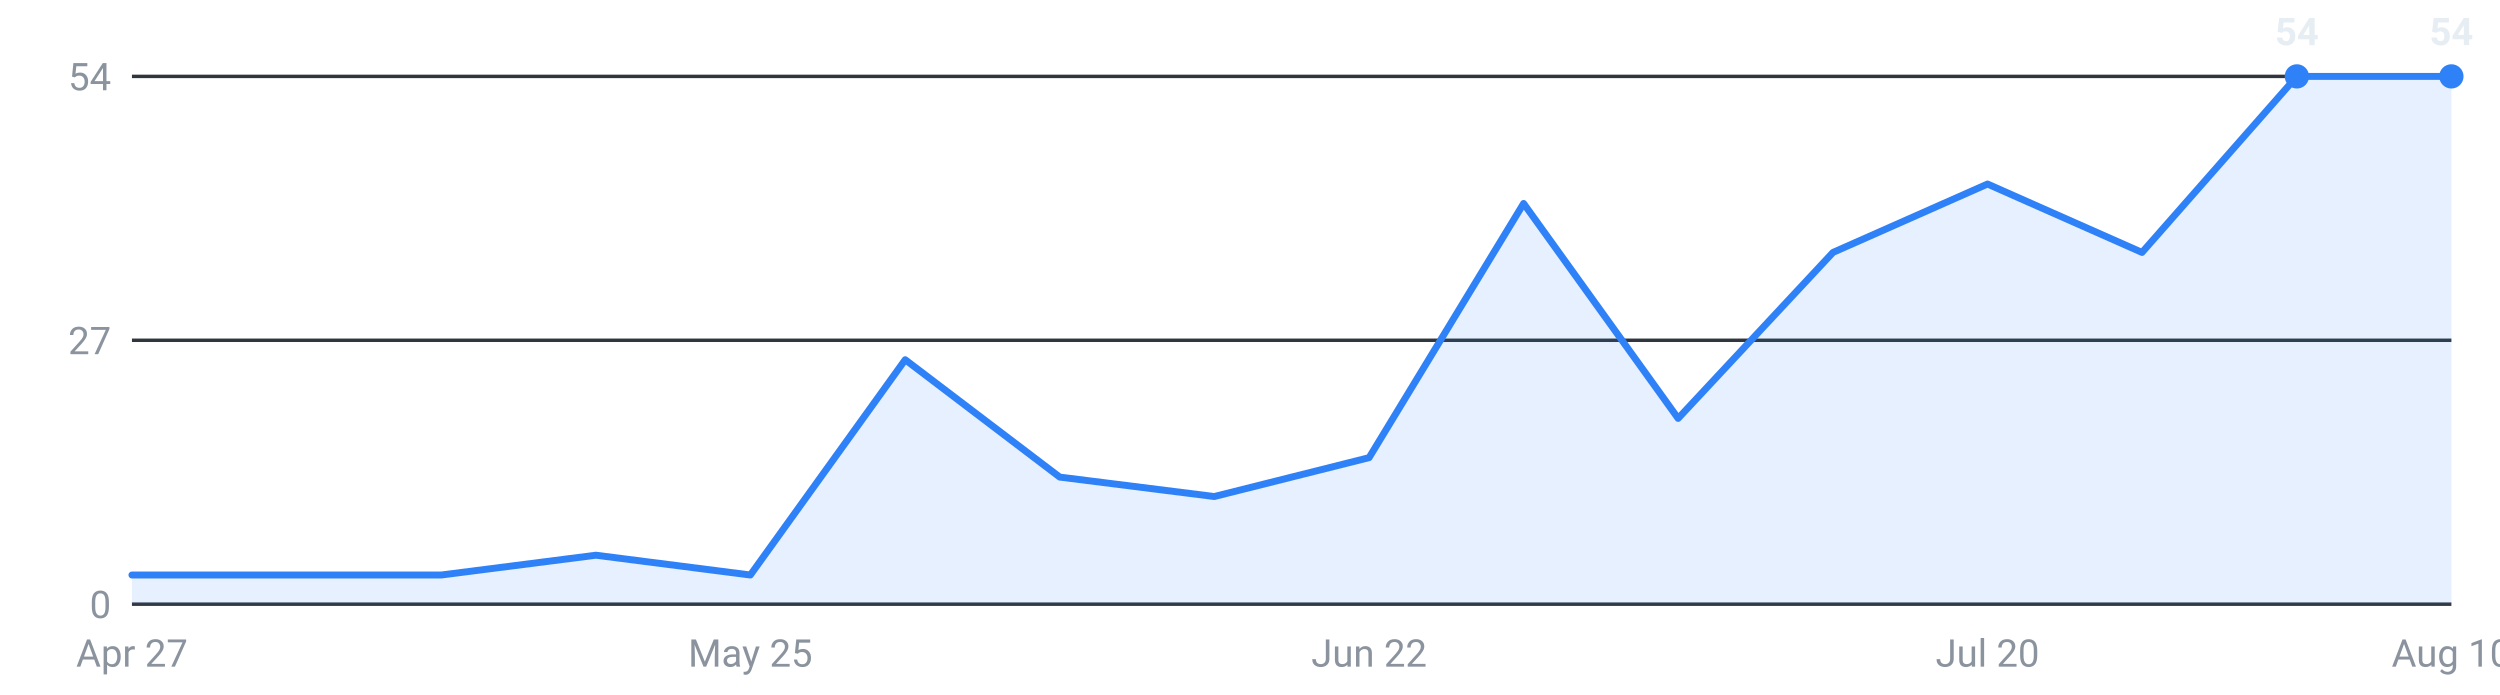
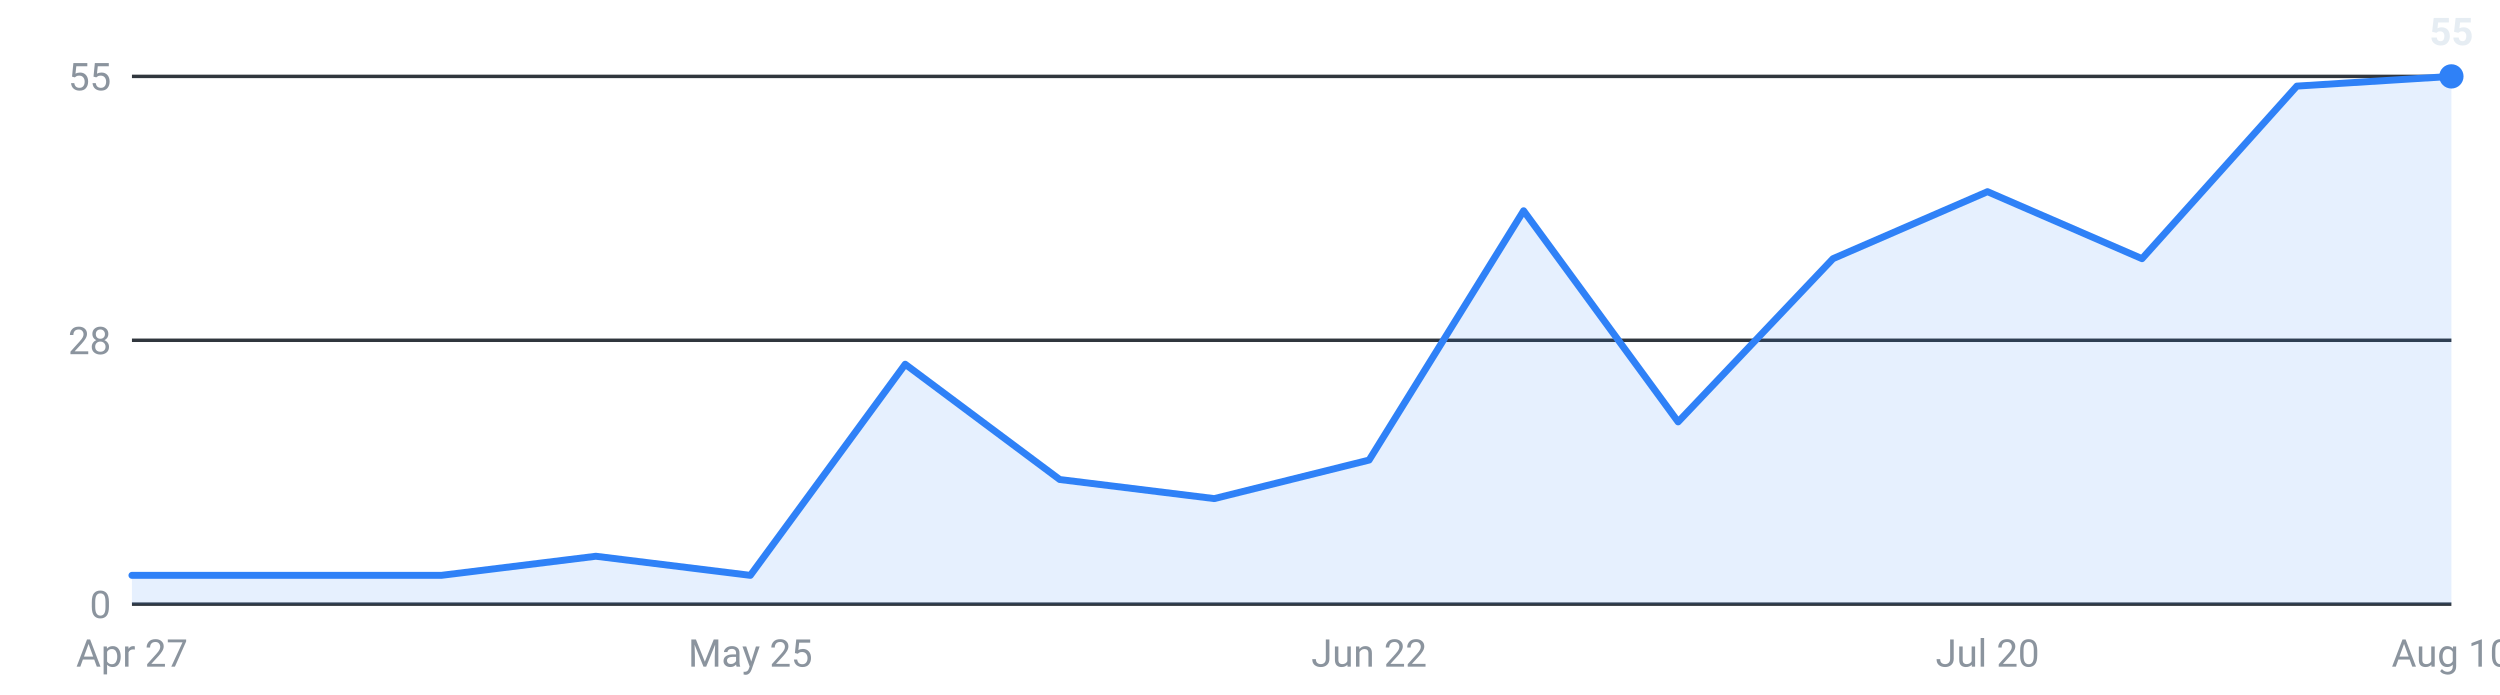
<svg xmlns="http://www.w3.org/2000/svg" viewBox="0 0 720 200" width="720" height="200" role="img" aria-label="Internships posted per week, last 16 weeks">
  <g font-family="-apple-system,Segoe UI,Roboto,sans-serif" font-size="11">
    <line x1="38" y1="174.0" x2="706" y2="174.0" stroke="#30363d" stroke-width="1" />
    <text x="32" y="178.0" text-anchor="end" fill="#8b949e">0</text>
    <line x1="38" y1="98.0" x2="706" y2="98.0" stroke="#30363d" stroke-width="1" />
-     <text x="32" y="102.0" text-anchor="end" fill="#8b949e">27</text>
+     <text x="32" y="102.0" text-anchor="end" fill="#8b949e">28</text>
    <line x1="38" y1="22.0" x2="706" y2="22.0" stroke="#30363d" stroke-width="1" />
-     <text x="32" y="26.0" text-anchor="end" fill="#8b949e">54</text>
-     <path d="M38.0,174 L38.0,165.6 L82.5,165.6 L127.1,165.6 L171.6,159.9 L216.1,165.6 L260.7,103.6 L305.2,137.4 L349.7,143.0 L394.3,131.8 L438.8,58.6 L483.3,120.5 L527.9,72.7 L572.4,53.0 L616.9,72.7 L661.5,22.0 L706.0,22.0 L706.0,174 Z" fill="#2f81f7" fill-opacity="0.12" />
-     <polyline points="38.0,165.6 82.5,165.6 127.1,165.6 171.6,159.9 216.1,165.6 260.7,103.6 305.2,137.4 349.7,143.0 394.3,131.8 438.8,58.6 483.3,120.5 527.9,72.7 572.4,53.0 616.9,72.7 661.5,22.0 706.0,22.0" fill="none" stroke="#2f81f7" stroke-width="2" stroke-linejoin="round" stroke-linecap="round" />
-     <circle cx="661.5" cy="22.0" r="3.5" fill="#2f81f7" />
-     <text x="661.5" y="13.0" text-anchor="middle" fill="#e6edf3" font-weight="600">54</text>
+     <text x="32" y="26.0" text-anchor="end" fill="#8b949e">55</text>
+     <path d="M38.0,174 L38.0,165.7 L82.5,165.7 L127.1,165.7 L171.6,160.2 L216.1,165.7 L260.7,104.9 L305.2,138.1 L349.7,143.6 L394.3,132.5 L438.8,60.7 L483.3,121.5 L527.9,74.5 L572.4,55.2 L616.9,74.5 L661.5,24.8 L706.0,22.0 L706.0,174 Z" fill="#2f81f7" fill-opacity="0.12" />
+     <polyline points="38.0,165.7 82.5,165.7 127.1,165.7 171.6,160.2 216.1,165.7 260.7,104.9 305.2,138.1 349.7,143.6 394.3,132.5 438.8,60.7 483.3,121.5 527.9,74.5 572.4,55.2 616.9,74.5 661.5,24.8 706.0,22.0" fill="none" stroke="#2f81f7" stroke-width="2" stroke-linejoin="round" stroke-linecap="round" />
    <circle cx="706.0" cy="22.0" r="3.5" fill="#2f81f7" />
-     <text x="706.0" y="13.0" text-anchor="middle" fill="#e6edf3" font-weight="600">54</text>
+     <text x="706.0" y="13.0" text-anchor="middle" fill="#e6edf3" font-weight="600">55</text>
    <text x="38.0" y="192" text-anchor="middle" fill="#8b949e">Apr 27</text>
    <text x="216.1" y="192" text-anchor="middle" fill="#8b949e">May 25</text>
    <text x="394.3" y="192" text-anchor="middle" fill="#8b949e">Jun 22</text>
    <text x="572.4" y="192" text-anchor="middle" fill="#8b949e">Jul 20</text>
    <text x="706.0" y="192" text-anchor="middle" fill="#8b949e">Aug 10</text>
  </g>
</svg>
